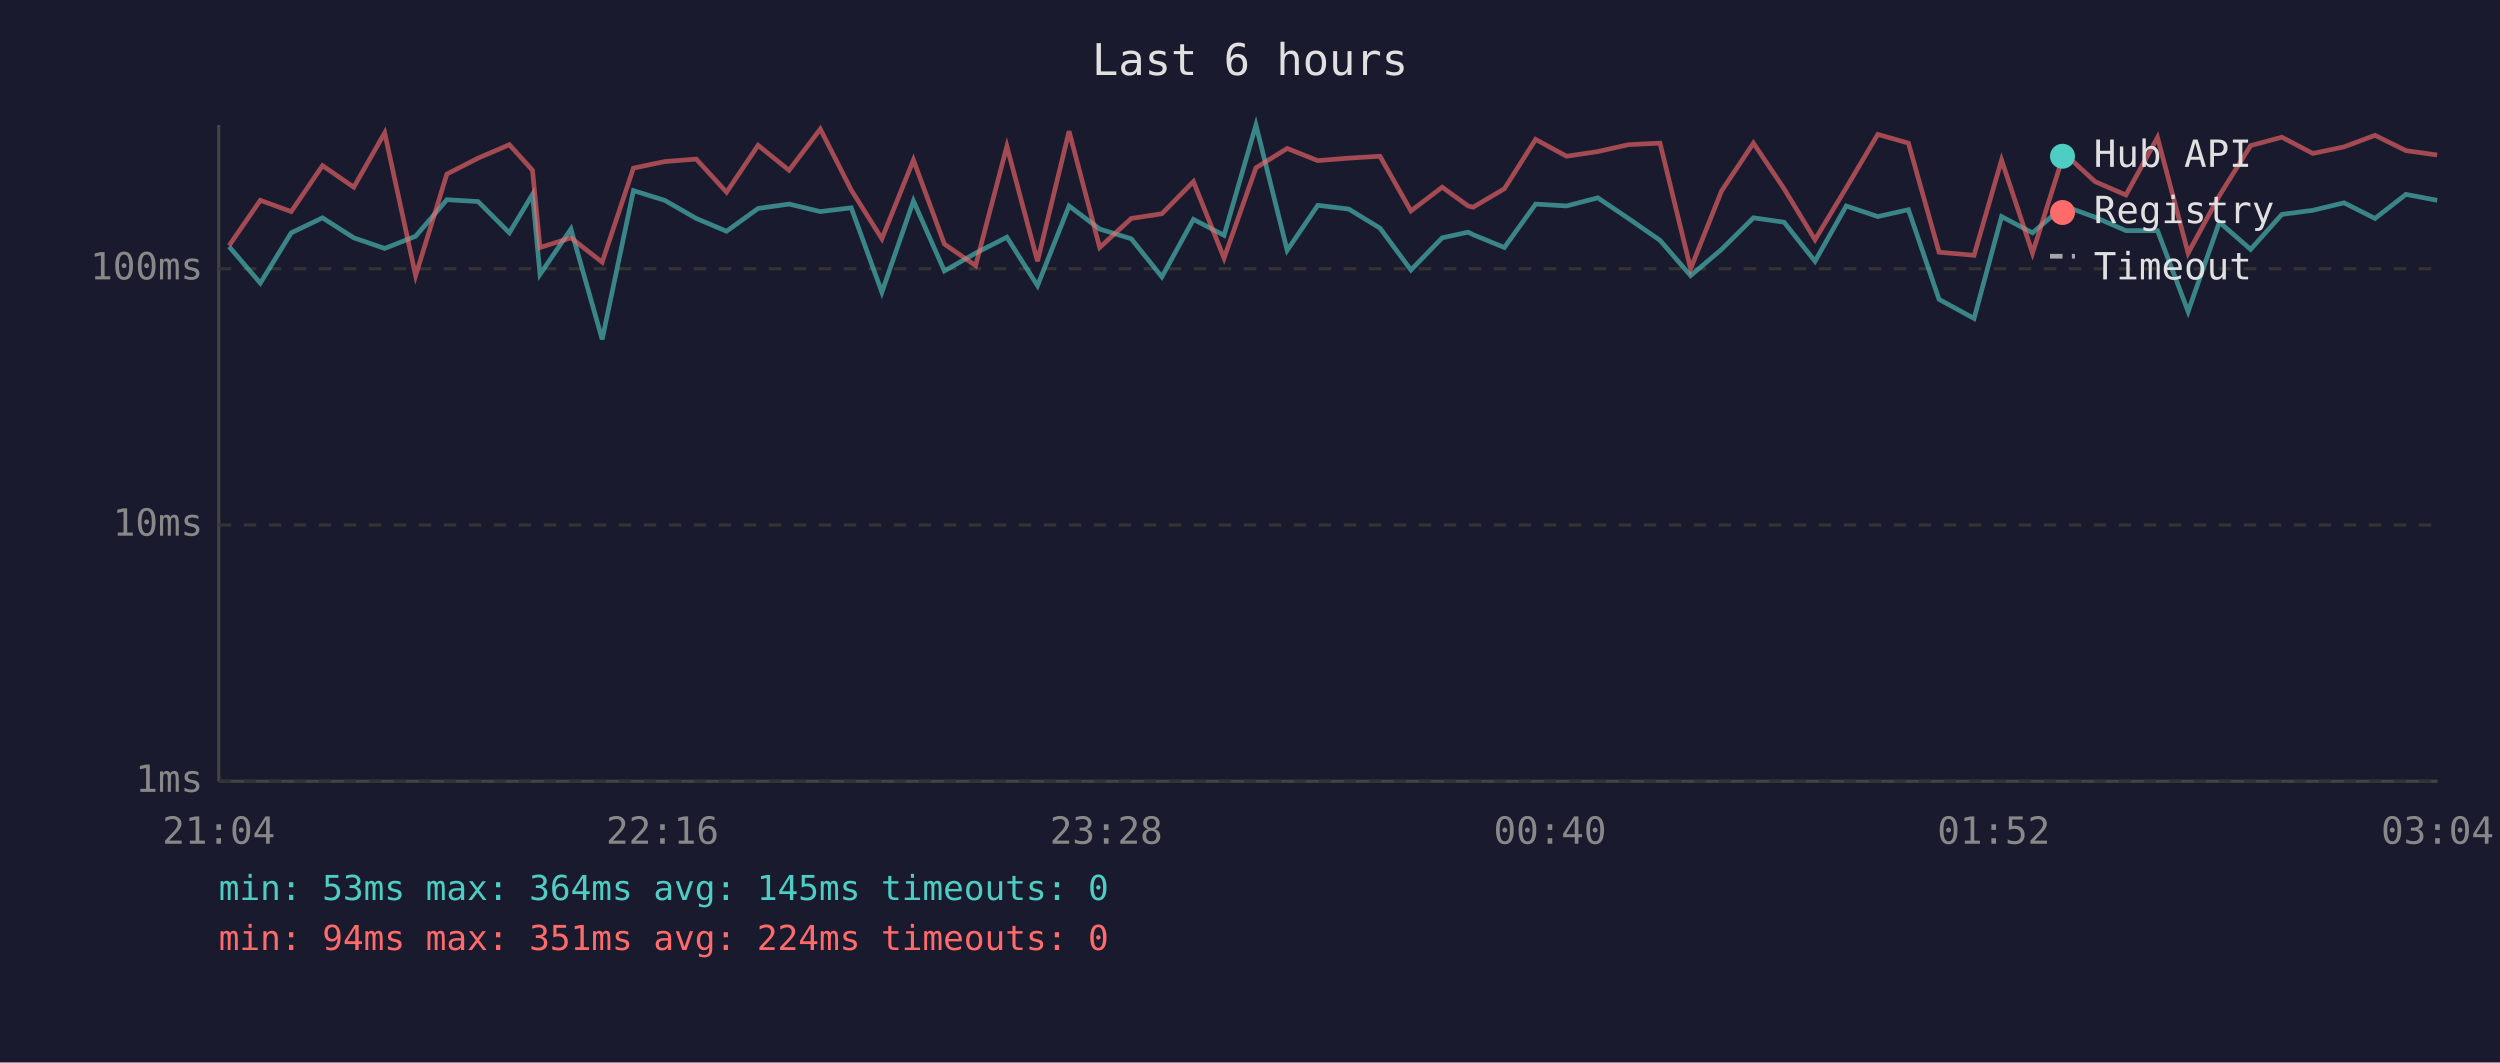
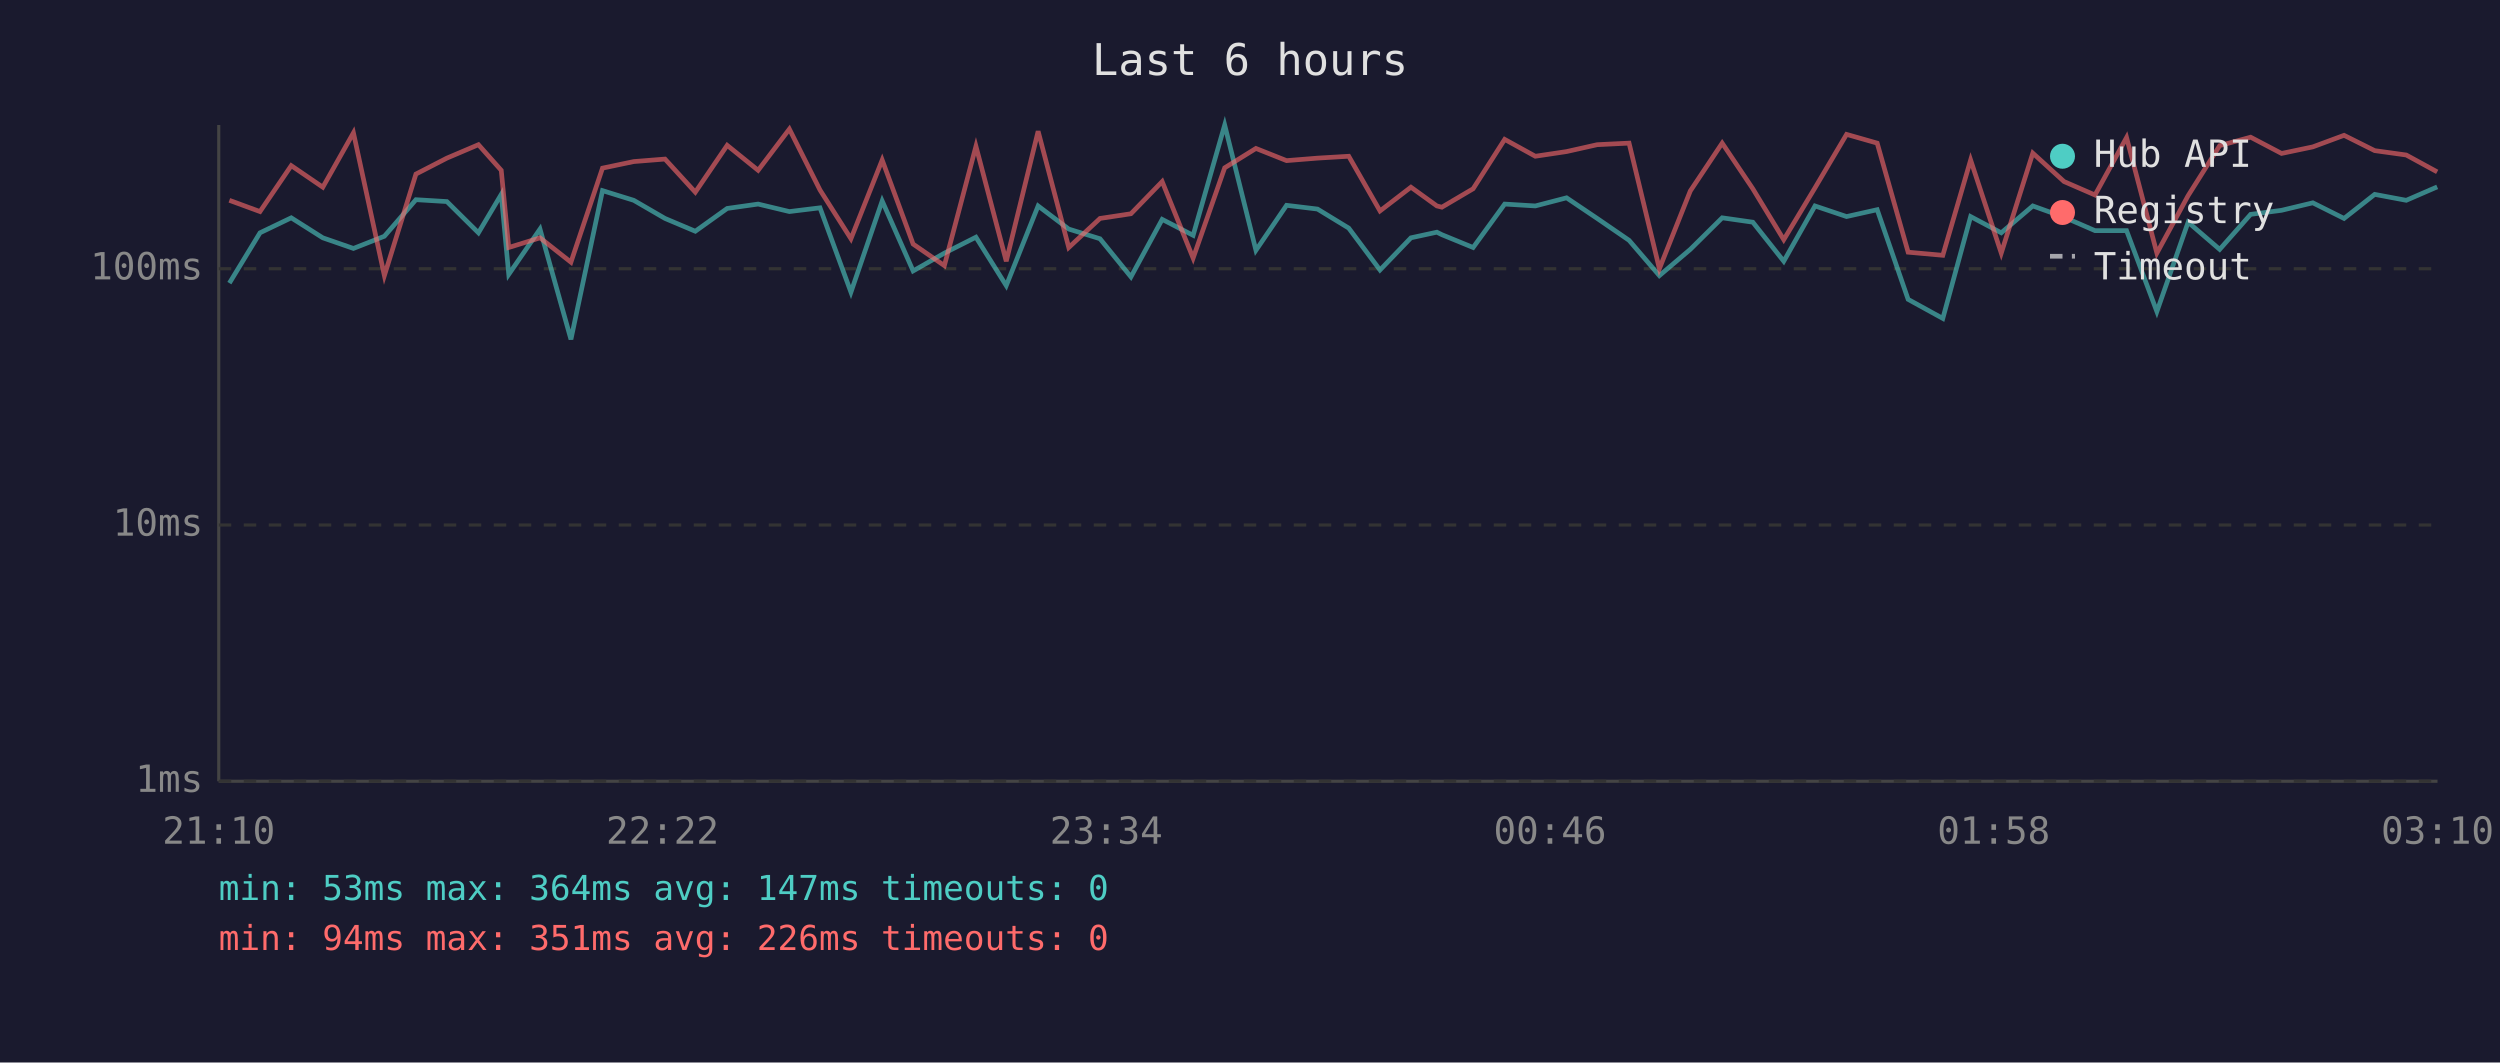
<svg xmlns="http://www.w3.org/2000/svg" viewBox="0 0 800 340" font-family="monospace" font-size="12">
  <rect width="800" height="340" fill="#1a1a2e" />
  <text x="400" y="24" fill="#e0e0e0" font-size="14" text-anchor="middle">Last 6 hours</text>
  <line x1="70" y1="40" x2="70" y2="250" stroke="#444" stroke-width="1" />
  <line x1="70" y1="250" x2="780" y2="250" stroke="#444" stroke-width="1" />
  <line x1="70" y1="250" x2="780" y2="250" stroke="#333" stroke-width="1" stroke-dasharray="4" />
  <text x="65" y="250" fill="#888" text-anchor="end" dominant-baseline="middle">1ms</text>
  <line x1="70" y1="168" x2="780" y2="168" stroke="#333" stroke-width="1" stroke-dasharray="4" />
  <text x="65" y="168" fill="#888" text-anchor="end" dominant-baseline="middle">10ms</text>
  <line x1="70" y1="86" x2="780" y2="86" stroke="#333" stroke-width="1" stroke-dasharray="4" />
  <text x="65" y="86" fill="#888" text-anchor="end" dominant-baseline="middle">100ms</text>
-   <text x="70" y="270" fill="#888" text-anchor="middle">21:04</text>
-   <text x="212" y="270" fill="#888" text-anchor="middle">22:16</text>
-   <text x="354" y="270" fill="#888" text-anchor="middle">23:28</text>
-   <text x="496" y="270" fill="#888" text-anchor="middle">00:40</text>
-   <text x="638" y="270" fill="#888" text-anchor="middle">01:52</text>
-   <text x="780" y="270" fill="#888" text-anchor="middle">03:04</text>
-   <polyline points="73.3,78.9 83.3,90.6 93.2,74.5 103.2,69.7 113.2,76.1 123.1,79.5 133.0,75.6 143.0,63.9 153.0,64.5 163.0,74.5 170.4,62.2 172.8,87.8 182.7,73.3 192.7,108.6 202.7,61.0 212.7,64.1 222.8,69.9 232.5,74.0 242.6,66.7 252.5,65.3 262.5,67.7 272.4,66.5 282.2,93.5 292.3,64.3 302.2,86.7 312.2,81.0 322.2,75.9 332.0,91.4 342.1,65.9 351.9,73.3 362.0,76.4 371.8,88.6 381.9,70.2 391.7,75.3 401.9,40.0 411.9,80.1 421.7,65.7 431.6,66.9 441.6,73.0 451.5,86.4 461.5,76.1 469.8,74.3 471.4,75.1 481.4,79.2 491.4,65.3 501.3,65.9 511.3,63.3 521.1,69.9 531.2,76.9 541.0,88.2 550.9,79.8 561.1,69.7 570.9,71.1 580.8,83.6 590.8,65.9 600.9,69.3 610.7,67.1 620.5,95.8 631.7,101.9 640.5,69.3 650.4,74.5 660.5,65.9 670.4,69.5 680.3,73.8 690.4,73.8 700.2,99.7 710.2,71.1 720.2,79.8 730.2,68.6 740.1,67.3 750.1,64.9 760.0,69.9 769.9,62.2 779.9,64.1" fill="none" stroke="#4ecdc4" stroke-width="1.5" opacity="0.6" />
-   <polyline points="73.3,78.6 83.3,64.1 93.2,67.7 103.2,53.0 113.2,59.9 123.1,42.5 133.0,88.2 143.0,55.7 153.0,50.6 163.0,46.3 170.4,54.5 172.8,79.2 182.7,76.1 192.7,83.9 202.7,53.8 212.7,51.7 222.8,50.9 232.5,61.5 242.6,46.5 252.5,54.5 262.5,41.3 272.4,60.8 282.2,76.4 292.3,51.2 302.2,78.1 312.2,85.0 322.2,46.8 332.0,83.6 342.1,42.0 351.9,79.2 362.0,69.9 371.8,68.4 381.9,58.1 391.7,82.6 401.9,53.7 411.9,47.5 421.7,51.4 431.6,50.6 441.6,50.0 451.5,67.5 461.5,59.9 469.8,65.9 471.4,66.3 481.4,60.4 491.4,44.6 501.3,50.0 511.3,48.5 521.1,46.3 531.2,45.8 541.0,86.0 550.9,61.1 561.1,45.8 570.9,60.4 580.8,76.7 590.8,60.1 600.9,43.0 610.7,45.8 620.5,80.7 631.7,81.7 640.5,51.2 650.4,81.0 660.5,49.0 670.4,58.1 680.3,62.4 690.4,44.0 700.2,81.0 710.2,62.6 720.2,46.6 730.2,43.9 740.1,49.1 750.1,47.0 760.0,43.3 769.9,48.2 779.9,49.6" fill="none" stroke="#ff6b6b" stroke-width="1.5" opacity="0.6" />
+   <text x="70" y="270" fill="#888" text-anchor="middle">21:10</text>
+   <text x="212" y="270" fill="#888" text-anchor="middle">22:22</text>
+   <text x="354" y="270" fill="#888" text-anchor="middle">23:34</text>
+   <text x="496" y="270" fill="#888" text-anchor="middle">00:46</text>
+   <text x="638" y="270" fill="#888" text-anchor="middle">01:58</text>
+   <text x="780" y="270" fill="#888" text-anchor="middle">03:10</text>
+   <polyline points="73.4,90.6 83.2,74.5 93.2,69.7 103.3,76.1 113.1,79.5 123.0,75.6 133.1,63.9 143.0,64.5 153.1,74.5 160.4,62.2 162.8,87.8 172.8,73.3 182.7,108.6 192.8,61.0 202.8,64.1 212.8,69.9 222.5,74.0 232.7,66.7 242.6,65.3 252.6,67.7 262.4,66.5 272.3,93.5 282.3,64.3 292.2,86.7 302.2,81.0 312.3,75.9 322.0,91.4 332.2,65.9 342.0,73.3 352.0,76.4 361.9,88.6 371.9,70.2 381.8,75.3 391.9,40.0 401.9,80.1 411.7,65.7 421.6,66.9 431.6,73.0 441.6,86.4 451.5,76.1 459.8,74.3 461.4,75.1 471.4,79.2 481.5,65.3 491.3,65.9 501.3,63.3 511.1,69.9 521.3,76.9 531.0,88.2 540.9,79.8 551.1,69.7 560.9,71.1 570.8,83.6 580.8,65.9 590.9,69.3 600.7,67.1 610.6,95.8 621.7,101.9 630.6,69.3 640.4,74.5 650.5,65.9 660.5,69.5 670.4,73.8 680.5,73.8 690.2,99.7 700.2,71.1 710.3,79.8 720.2,68.6 730.1,67.3 740.1,64.9 750.1,69.9 759.9,62.2 770.0,64.1 779.9,59.8" fill="none" stroke="#4ecdc4" stroke-width="1.5" opacity="0.6" />
+   <polyline points="73.4,64.1 83.2,67.7 93.2,53.0 103.3,59.9 113.1,42.5 123.0,88.2 133.1,55.7 143.0,50.6 153.1,46.3 160.4,54.5 162.8,79.2 172.8,76.1 182.7,83.9 192.8,53.8 202.8,51.7 212.8,50.9 222.5,61.5 232.7,46.5 242.6,54.5 252.6,41.3 262.4,60.8 272.3,76.4 282.3,51.2 292.2,78.1 302.2,85.0 312.3,46.8 322.0,83.6 332.2,42.0 342.0,79.2 352.0,69.9 361.9,68.4 371.9,58.1 381.8,82.6 391.9,53.7 401.9,47.5 411.7,51.4 421.6,50.6 431.6,50.0 441.6,67.5 451.5,59.9 459.8,65.9 461.4,66.3 471.4,60.4 481.5,44.6 491.3,50.0 501.3,48.5 511.1,46.3 521.3,45.8 531.0,86.0 540.9,61.1 551.1,45.8 560.9,60.4 570.8,76.7 580.8,60.1 590.9,43.0 600.7,45.8 610.6,80.7 621.7,81.7 630.6,51.2 640.4,81.0 650.5,49.0 660.5,58.1 670.4,62.4 680.5,44.0 690.2,81.0 700.2,62.6 710.3,46.6 720.2,43.9 730.1,49.1 740.1,47.0 750.1,43.3 759.9,48.2 770.0,49.6 779.9,55.0" fill="none" stroke="#ff6b6b" stroke-width="1.5" opacity="0.6" />
  <circle cx="660" cy="50" r="4" fill="#4ecdc4" />
  <text x="670" y="50" fill="#e0e0e0" dominant-baseline="middle">Hub API</text>
  <circle cx="660" cy="68" r="4" fill="#ff6b6b" />
  <text x="670" y="68" fill="#e0e0e0" dominant-baseline="middle">Registry</text>
  <line x1="656" y1="82" x2="664" y2="82" stroke="#e0e0e0" stroke-width="1.5" stroke-dasharray="4,3" opacity="0.7" />
  <text x="670" y="86" fill="#e0e0e0" dominant-baseline="middle">Timeout</text>
-   <text x="70" y="288" fill="#4ecdc4" font-size="11">min: 53ms  max: 364ms  avg: 145ms  timeouts: 0</text>
-   <text x="70" y="304" fill="#ff6b6b" font-size="11">min: 94ms  max: 351ms  avg: 224ms  timeouts: 0</text>
+   <text x="70" y="288" fill="#4ecdc4" font-size="11">min: 53ms  max: 364ms  avg: 147ms  timeouts: 0</text>
+   <text x="70" y="304" fill="#ff6b6b" font-size="11">min: 94ms  max: 351ms  avg: 226ms  timeouts: 0</text>
</svg>
